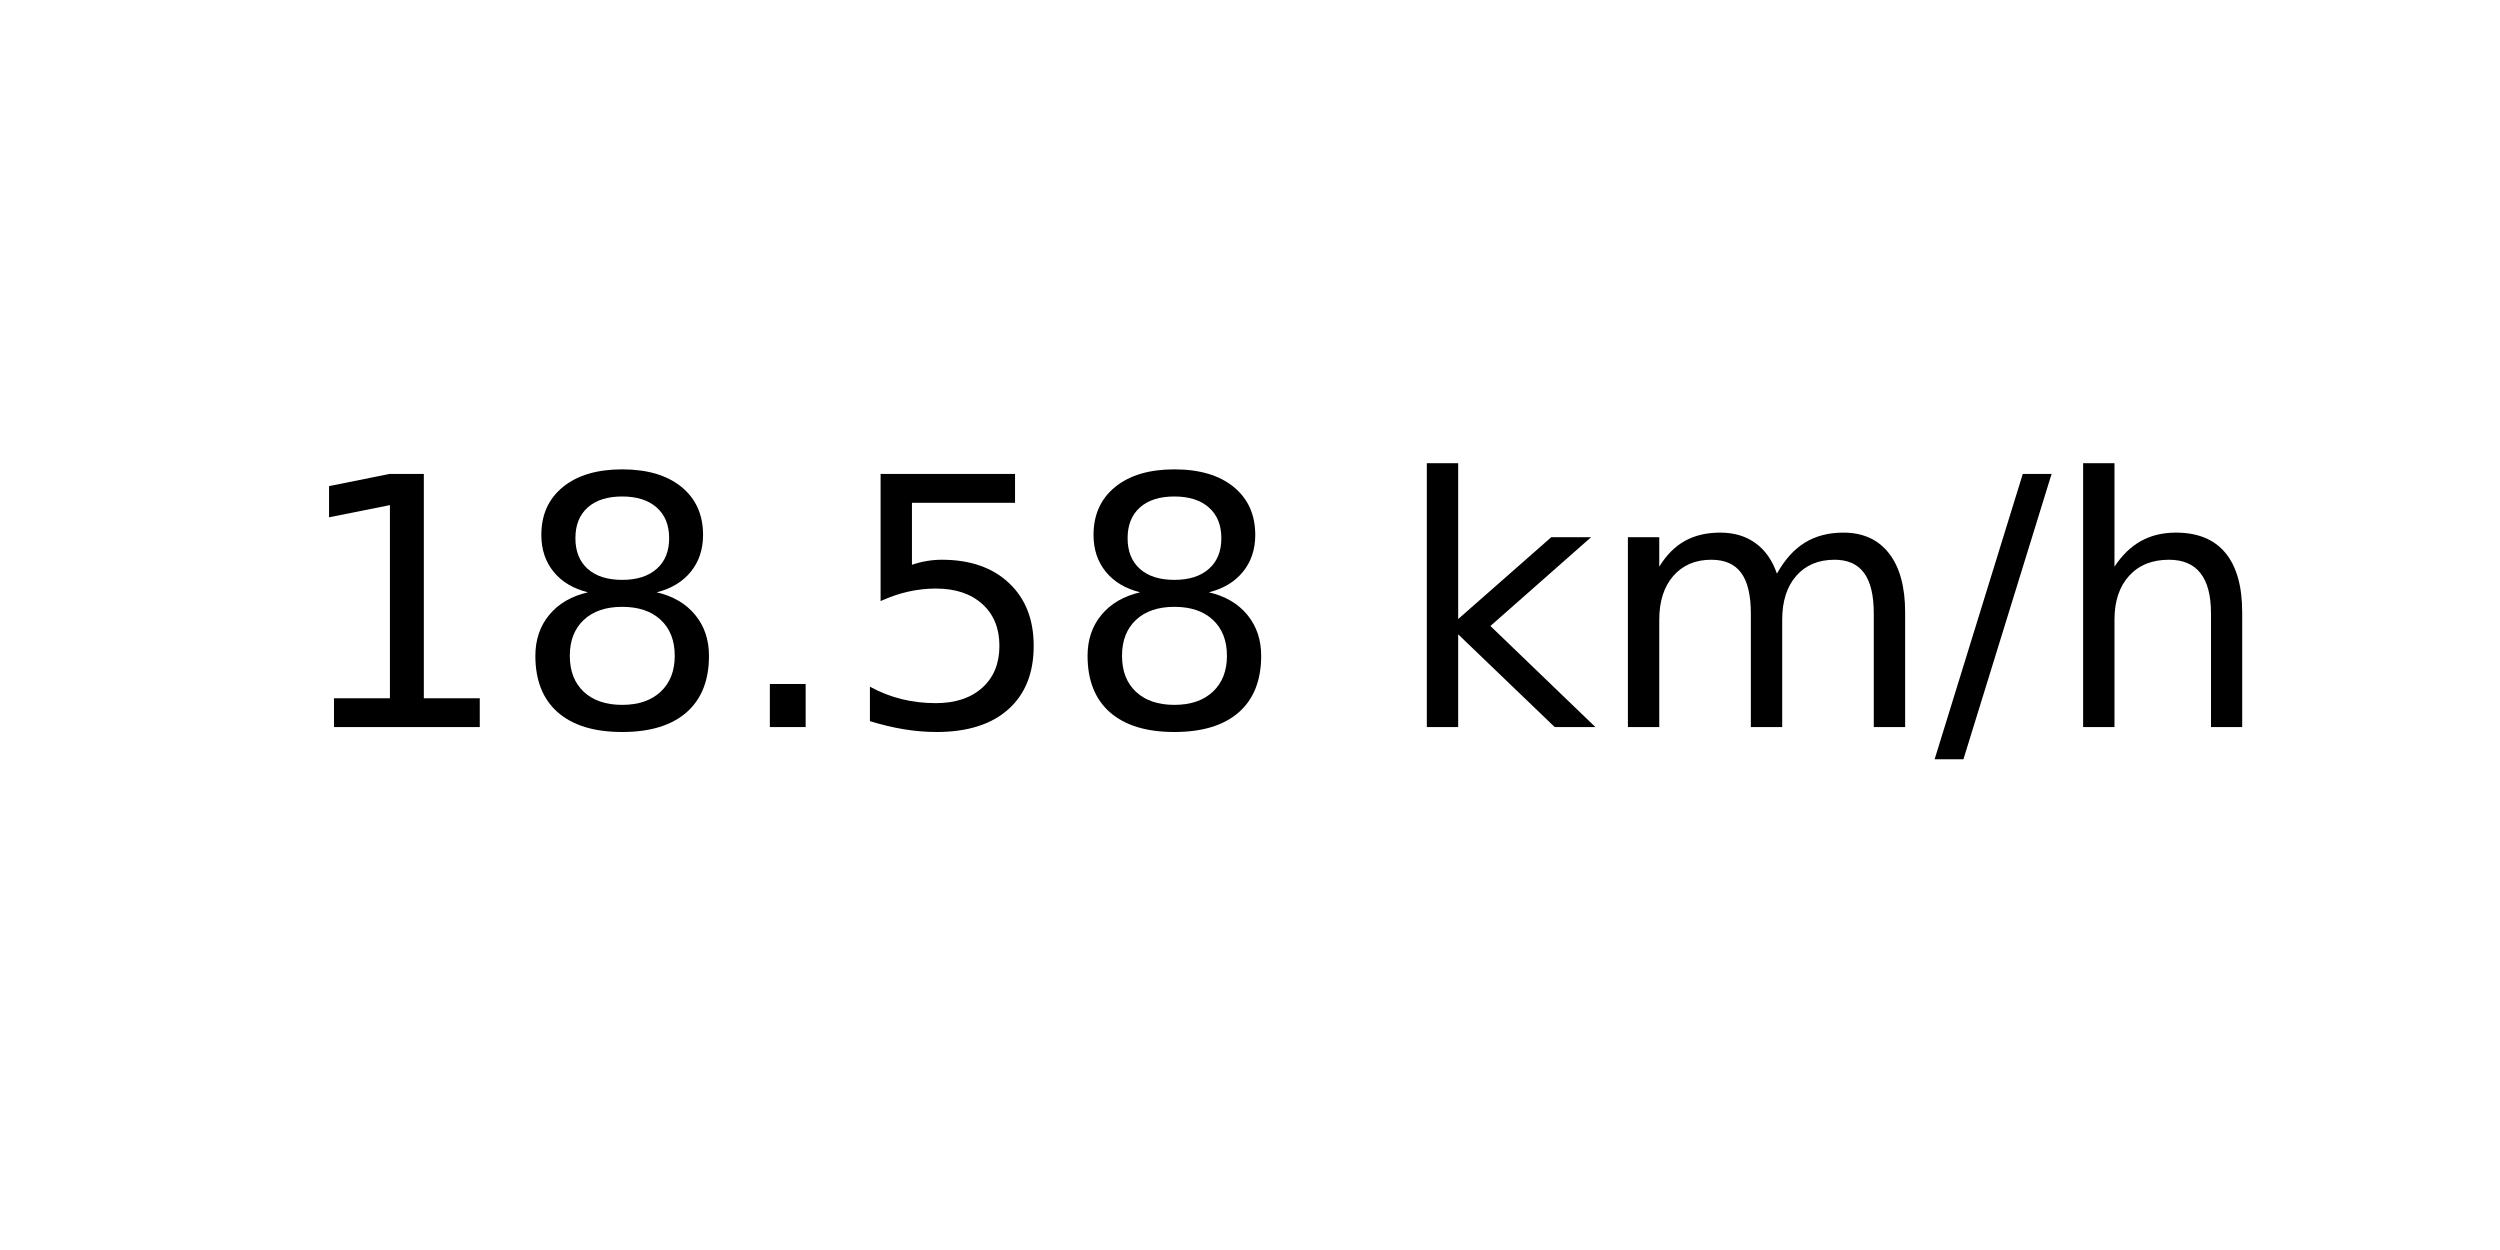
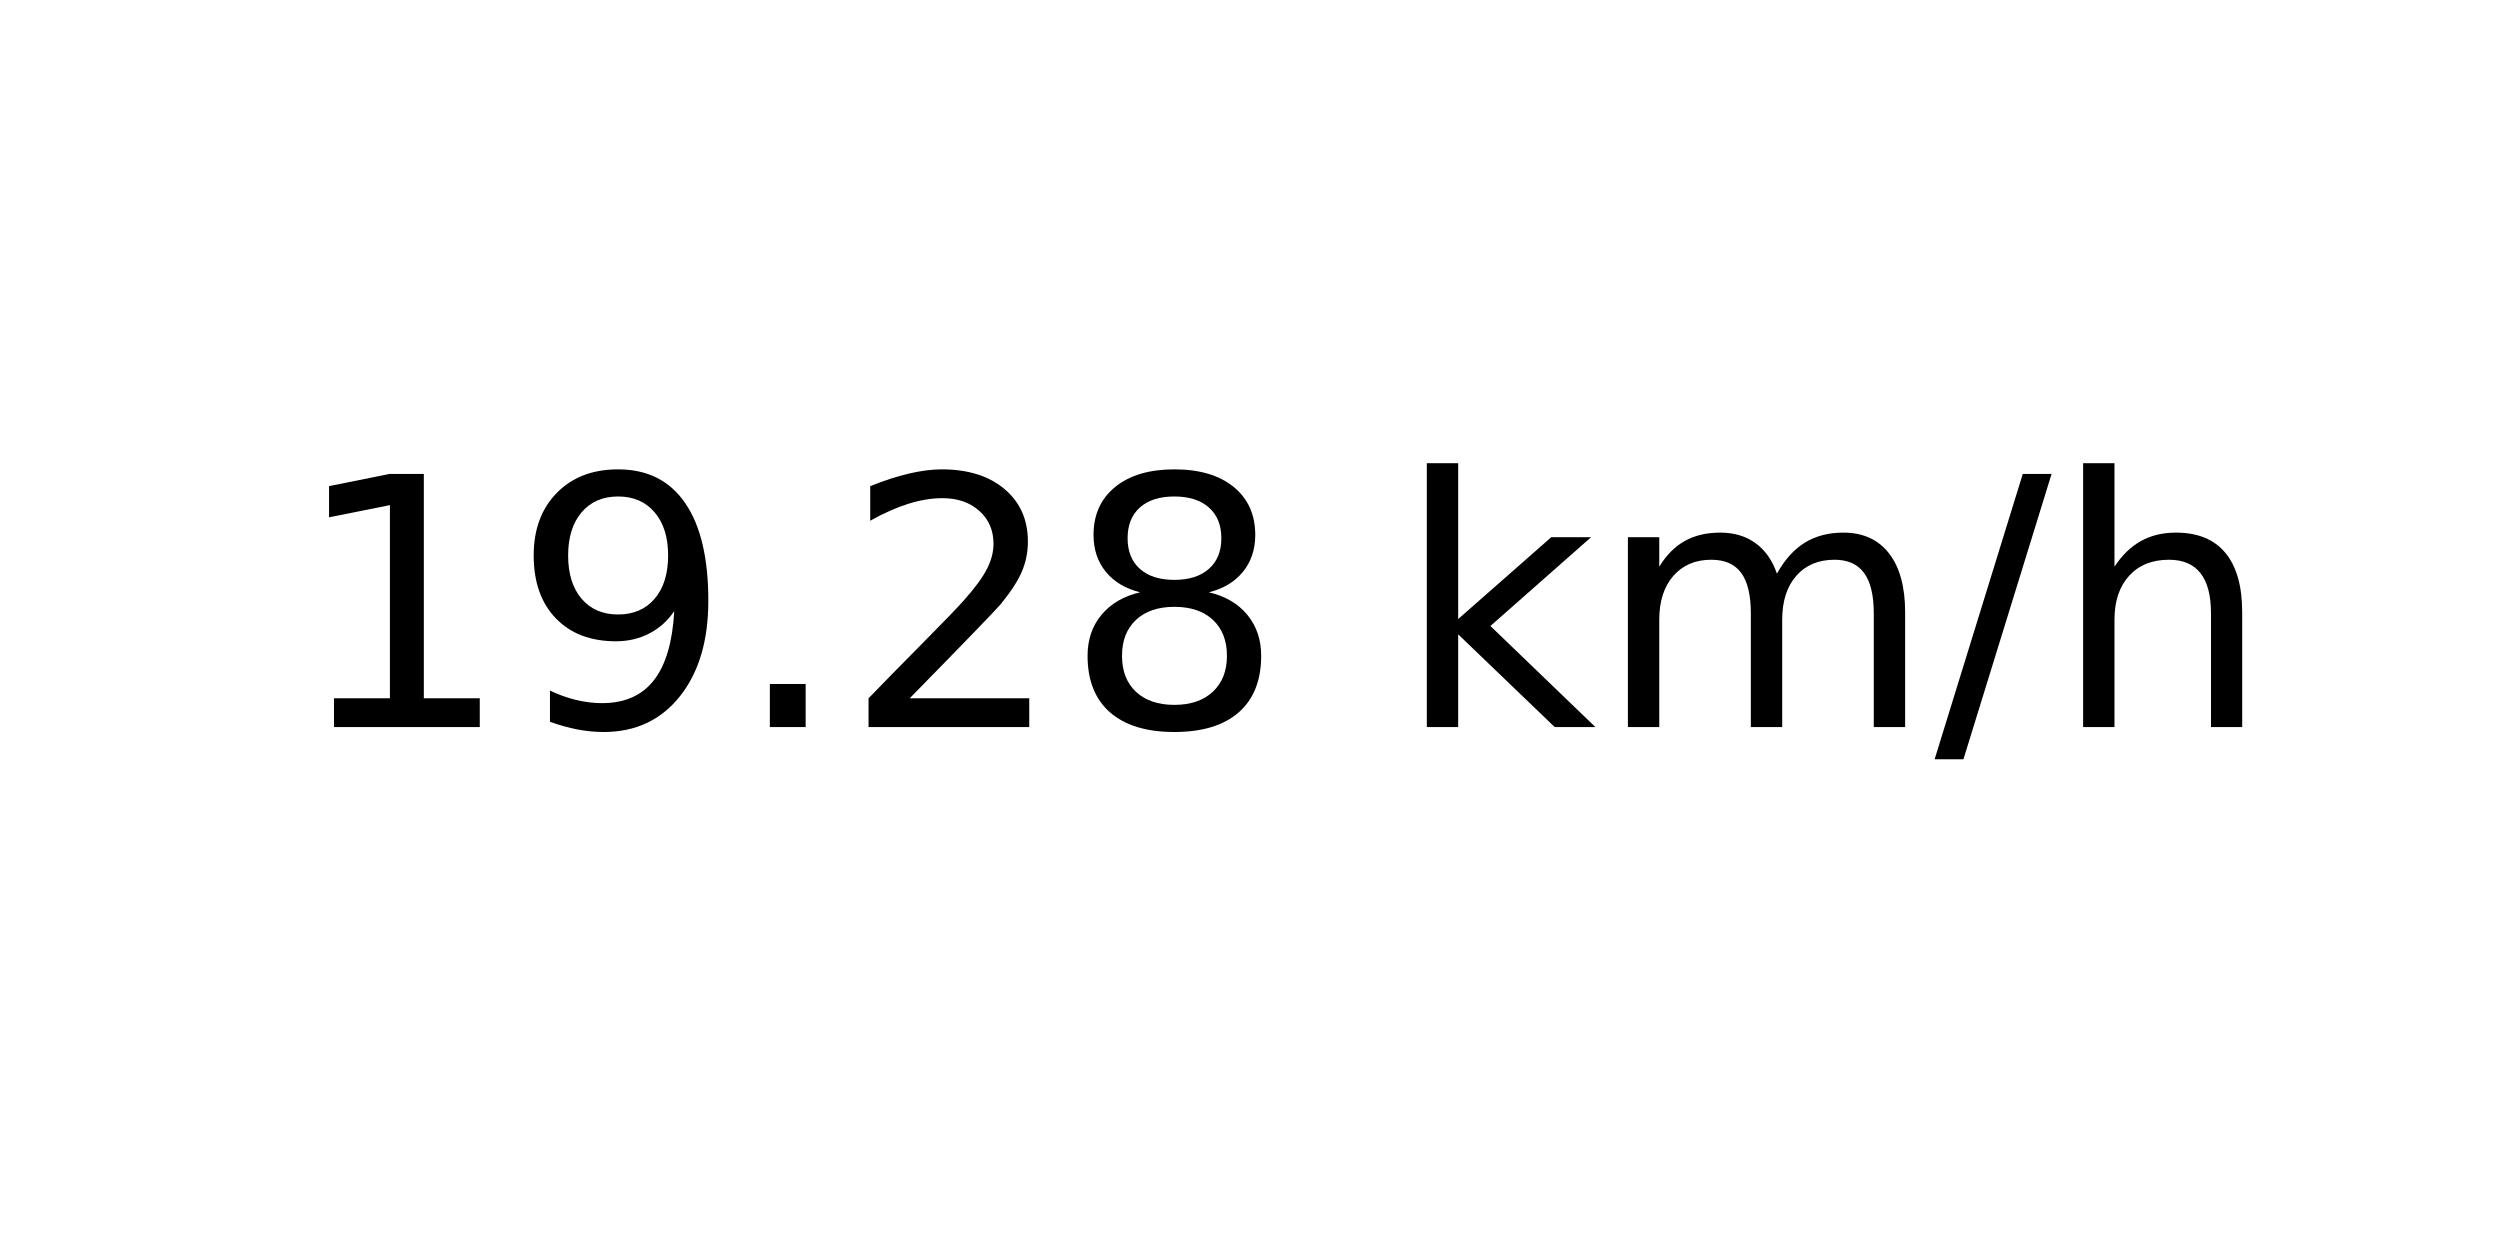
<svg xmlns="http://www.w3.org/2000/svg" xmlns:xlink="http://www.w3.org/1999/xlink" width="72pt" height="36pt" viewBox="0 0 72 36" version="1.1">
  <defs>
    <style type="text/css">*{stroke-linejoin: round; stroke-linecap: butt}</style>
  </defs>
  <g id="figure_1">
    <g id="axes_1">
      <g id="text_1">
        <g transform="translate(8.378125 20.93937) scale(0.1 -0.1)">
          <defs>
            <path id="DejaVuSans-31" d="M 794 531  L 1825 531  L 1825 4091  L 703 3866  L 703 4441  L 1819 4666  L 2450 4666  L 2450 531  L 3481 531  L 3481 0  L 794 0  L 794 531  z " transform="scale(0.015625)" />
+             <path id="DejaVuSans-39" d="M 703 97  L 703 672  Q 941 559 1184 500  Q 1428 441 1663 441  Q 2288 441 2617 861  Q 2947 1281 2994 2138  Q 2813 1869 2534 1725  Q 2256 1581 1919 1581  Q 1219 1581 811 2004  Q 403 2428 403 3163  Q 403 3881 828 4315  Q 1253 4750 1959 4750  Q 2769 4750 3195 4129  Q 3622 3509 3622 2328  Q 3622 1225 3098 567  Q 2575 -91 1691 -91  Q 1453 -91 1209 -44  Q 966 3 703 97  z M 1959 2075  Q 2384 2075 2632 2365  Q 2881 2656 2881 3163  Q 2881 3666 2632 3958  Q 2384 4250 1959 4250  Q 1534 4250 1286 3958  Q 1038 3666 1038 3163  Q 1038 2656 1286 2365  Q 1534 2075 1959 2075  z " transform="scale(0.015625)" />
+             <path id="DejaVuSans-2e" d="M 684 794  L 1344 794  L 1344 0  L 684 0  L 684 794  z " transform="scale(0.015625)" />
+             <path id="DejaVuSans-32" d="M 1228 531  L 3431 531  L 3431 0  L 469 0  L 469 531  Q 828 903 1448 1529  Q 2069 2156 2228 2338  Q 2531 2678 2651 2914  Q 2772 3150 2772 3378  Q 2772 3750 2511 3984  Q 2250 4219 1831 4219  Q 1534 4219 1204 4116  Q 875 4013 500 3803  L 500 4441  Q 881 4594 1212 4672  Q 1544 4750 1819 4750  Q 2544 4750 2975 4387  Q 3406 4025 3406 3419  Q 3406 3131 3298 2873  Q 3191 2616 2906 2266  Q 2828 2175 2409 1742  Q 1991 1309 1228 531  z " transform="scale(0.015625)" />
            <path id="DejaVuSans-38" d="M 2034 2216  Q 1584 2216 1326 1975  Q 1069 1734 1069 1313  Q 1069 891 1326 650  Q 1584 409 2034 409  Q 2484 409 2743 651  Q 3003 894 3003 1313  Q 3003 1734 2745 1975  Q 2488 2216 2034 2216  z M 1403 2484  Q 997 2584 770 2862  Q 544 3141 544 3541  Q 544 4100 942 4425  Q 1341 4750 2034 4750  Q 2731 4750 3128 4425  Q 3525 4100 3525 3541  Q 3525 3141 3298 2862  Q 3072 2584 2669 2484  Q 3125 2378 3379 2068  Q 3634 1759 3634 1313  Q 3634 634 3220 271  Q 2806 -91 2034 -91  Q 1263 -91 848 271  Q 434 634 434 1313  Q 434 1759 690 2068  Q 947 2378 1403 2484  z M 1172 3481  Q 1172 3119 1398 2916  Q 1625 2713 2034 2713  Q 2441 2713 2670 2916  Q 2900 3119 2900 3481  Q 2900 3844 2670 4047  Q 2441 4250 2034 4250  Q 1625 4250 1398 4047  Q 1172 3844 1172 3481  z " transform="scale(0.015625)" />
-             <path id="DejaVuSans-2e" d="M 684 794  L 1344 794  L 1344 0  L 684 0  L 684 794  z " transform="scale(0.015625)" />
-             <path id="DejaVuSans-35" d="M 691 4666  L 3169 4666  L 3169 4134  L 1269 4134  L 1269 2991  Q 1406 3038 1543 3061  Q 1681 3084 1819 3084  Q 2600 3084 3056 2656  Q 3513 2228 3513 1497  Q 3513 744 3044 326  Q 2575 -91 1722 -91  Q 1428 -91 1123 -41  Q 819 9 494 109  L 494 744  Q 775 591 1075 516  Q 1375 441 1709 441  Q 2250 441 2565 725  Q 2881 1009 2881 1497  Q 2881 1984 2565 2268  Q 2250 2553 1709 2553  Q 1456 2553 1204 2497  Q 953 2441 691 2322  L 691 4666  z " transform="scale(0.015625)" />
            <path id="DejaVuSans-20" transform="scale(0.015625)" />
            <path id="DejaVuSans-6b" d="M 581 4863  L 1159 4863  L 1159 1991  L 2875 3500  L 3609 3500  L 1753 1863  L 3688 0  L 2938 0  L 1159 1709  L 1159 0  L 581 0  L 581 4863  z " transform="scale(0.015625)" />
            <path id="DejaVuSans-6d" d="M 3328 2828  Q 3544 3216 3844 3400  Q 4144 3584 4550 3584  Q 5097 3584 5394 3201  Q 5691 2819 5691 2113  L 5691 0  L 5113 0  L 5113 2094  Q 5113 2597 4934 2840  Q 4756 3084 4391 3084  Q 3944 3084 3684 2787  Q 3425 2491 3425 1978  L 3425 0  L 2847 0  L 2847 2094  Q 2847 2600 2669 2842  Q 2491 3084 2119 3084  Q 1678 3084 1418 2786  Q 1159 2488 1159 1978  L 1159 0  L 581 0  L 581 3500  L 1159 3500  L 1159 2956  Q 1356 3278 1631 3431  Q 1906 3584 2284 3584  Q 2666 3584 2933 3390  Q 3200 3197 3328 2828  z " transform="scale(0.015625)" />
            <path id="DejaVuSans-2f" d="M 1625 4666  L 2156 4666  L 531 -594  L 0 -594  L 1625 4666  z " transform="scale(0.015625)" />
            <path id="DejaVuSans-68" d="M 3513 2113  L 3513 0  L 2938 0  L 2938 2094  Q 2938 2591 2744 2837  Q 2550 3084 2163 3084  Q 1697 3084 1428 2787  Q 1159 2491 1159 1978  L 1159 0  L 581 0  L 581 4863  L 1159 4863  L 1159 2956  Q 1366 3272 1645 3428  Q 1925 3584 2291 3584  Q 2894 3584 3203 3211  Q 3513 2838 3513 2113  z " transform="scale(0.015625)" />
          </defs>
          <use xlink:href="#DejaVuSans-31" />
-           <use xlink:href="#DejaVuSans-38" x="63.623" />
+           <use xlink:href="#DejaVuSans-39" x="63.623" />
          <use xlink:href="#DejaVuSans-2e" x="127.246" />
-           <use xlink:href="#DejaVuSans-35" x="159.033" />
+           <use xlink:href="#DejaVuSans-32" x="159.033" />
          <use xlink:href="#DejaVuSans-38" x="222.656" />
          <use xlink:href="#DejaVuSans-20" x="286.279" />
          <use xlink:href="#DejaVuSans-6b" x="318.066" />
          <use xlink:href="#DejaVuSans-6d" x="375.977" />
          <use xlink:href="#DejaVuSans-2f" x="473.389" />
          <use xlink:href="#DejaVuSans-68" x="507.08" />
        </g>
      </g>
    </g>
  </g>
</svg>
